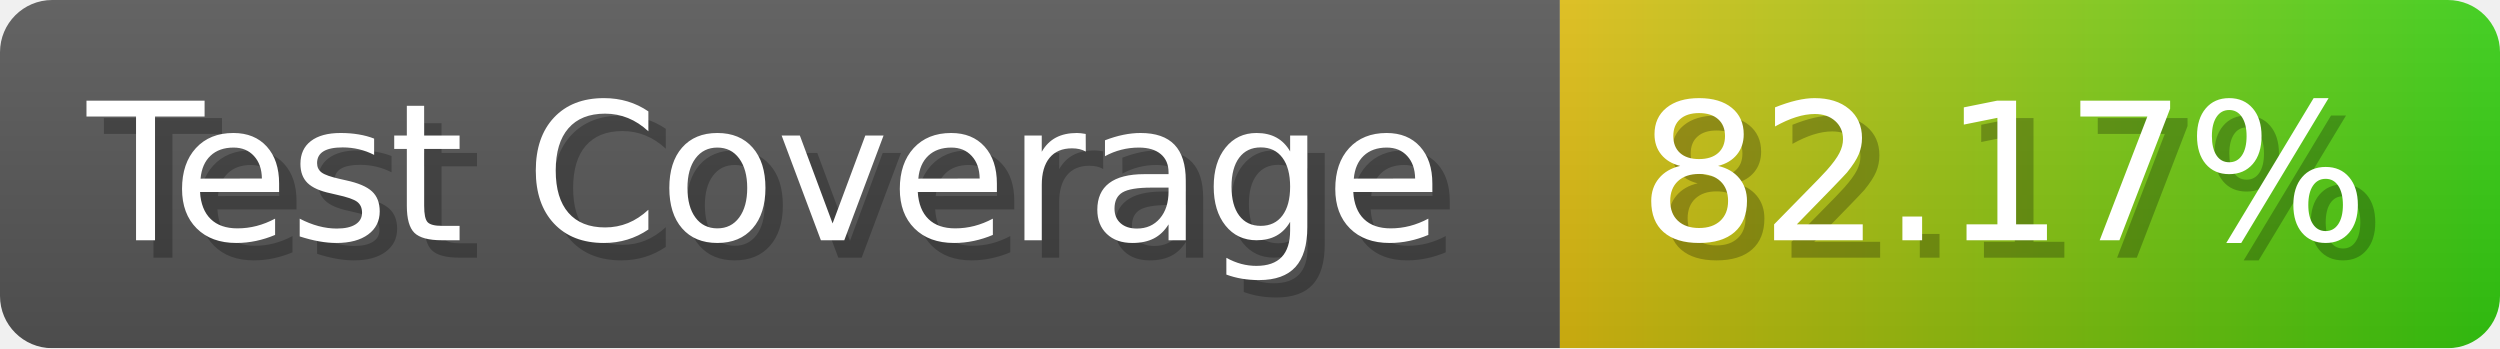
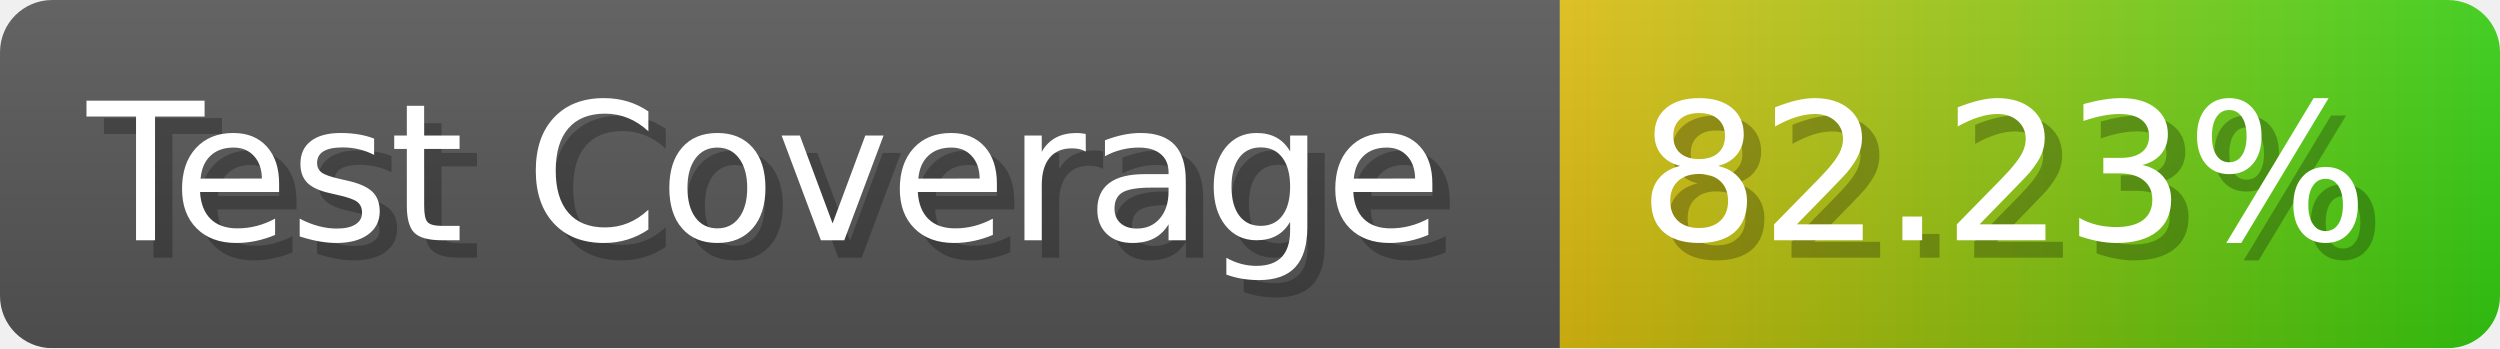
- <svg xmlns="http://www.w3.org/2000/svg" width="143.6" height="20" viewBox="0 0 1436 200" role="img" aria-label="Test Coverage: 82.17%">
+ <svg xmlns="http://www.w3.org/2000/svg" width="143.6" height="20" viewBox="0 0 1436 200" role="img" aria-label="Test Coverage: 82.23%">
  <linearGradient id="a" x2="0" y2="100%">
    <stop offset="0" stop-opacity=".1" stop-color="#EEE" />
    <stop offset="1" stop-opacity=".1" />
  </linearGradient>
  <mask id="m">
    <rect width="1436" height="200" rx="30" fill="#FFF" />
  </mask>
  <g mask="url(#m)">
    <rect width="896" height="200" fill="#555" />
    <rect width="540" height="200" fill="url(#x)" x="896" />
    <rect width="1436" height="200" fill="url(#a)" />
  </g>
  <g aria-hidden="true" fill="#fff" text-anchor="start" font-family="Verdana,DejaVu Sans,sans-serif" font-size="110">
    <text x="60" y="148" textLength="796" fill="#000" opacity="0.25">Test Coverage</text>
    <text x="50" y="138" textLength="796">Test Coverage</text>
-     <text x="951" y="148" textLength="440" fill="#000" opacity="0.25">82.17%</text>
-     <text x="941" y="138" textLength="440">82.17%</text>
+     <text x="951" y="148" textLength="440" fill="#000" opacity="0.25">82.23%</text>
+     <text x="941" y="138" textLength="440">82.23%</text>
  </g>
  <linearGradient id="x" x1="0%" y1="0%" x2="100%" y2="0%">
    <stop offset="0%" style="stop-color:#DB1" />
    <stop offset="100%" style="stop-color:#3C1" />
  </linearGradient>
</svg>
